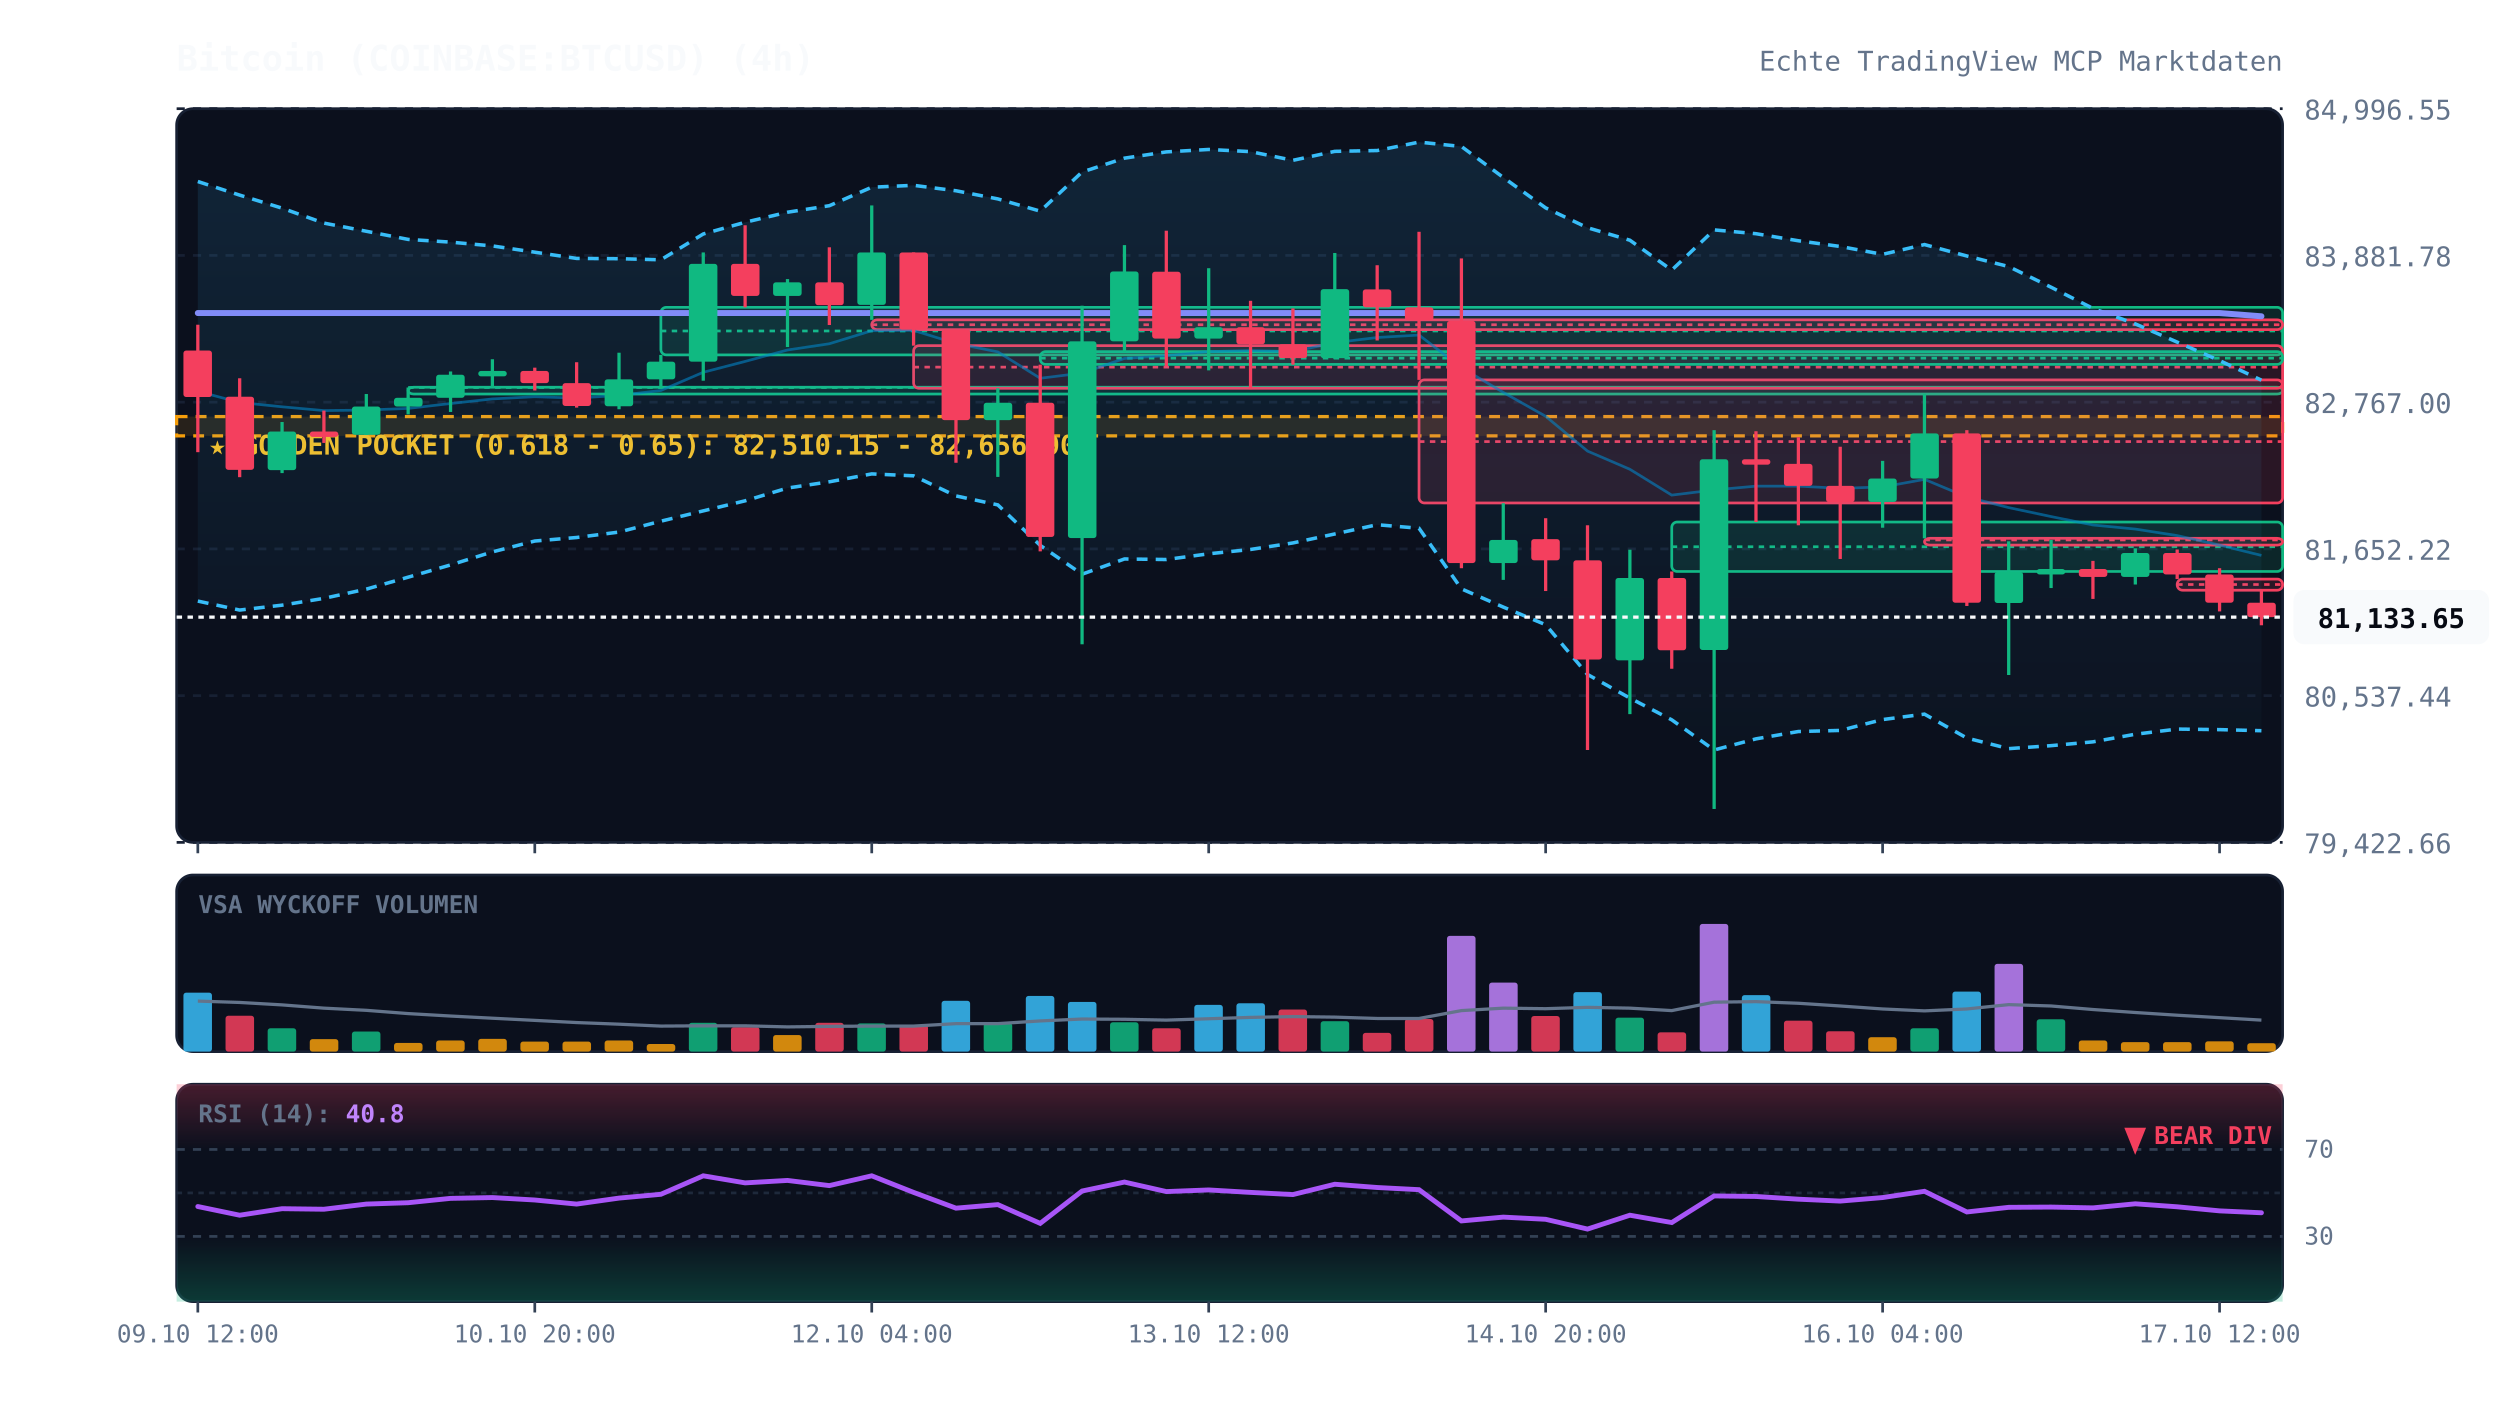
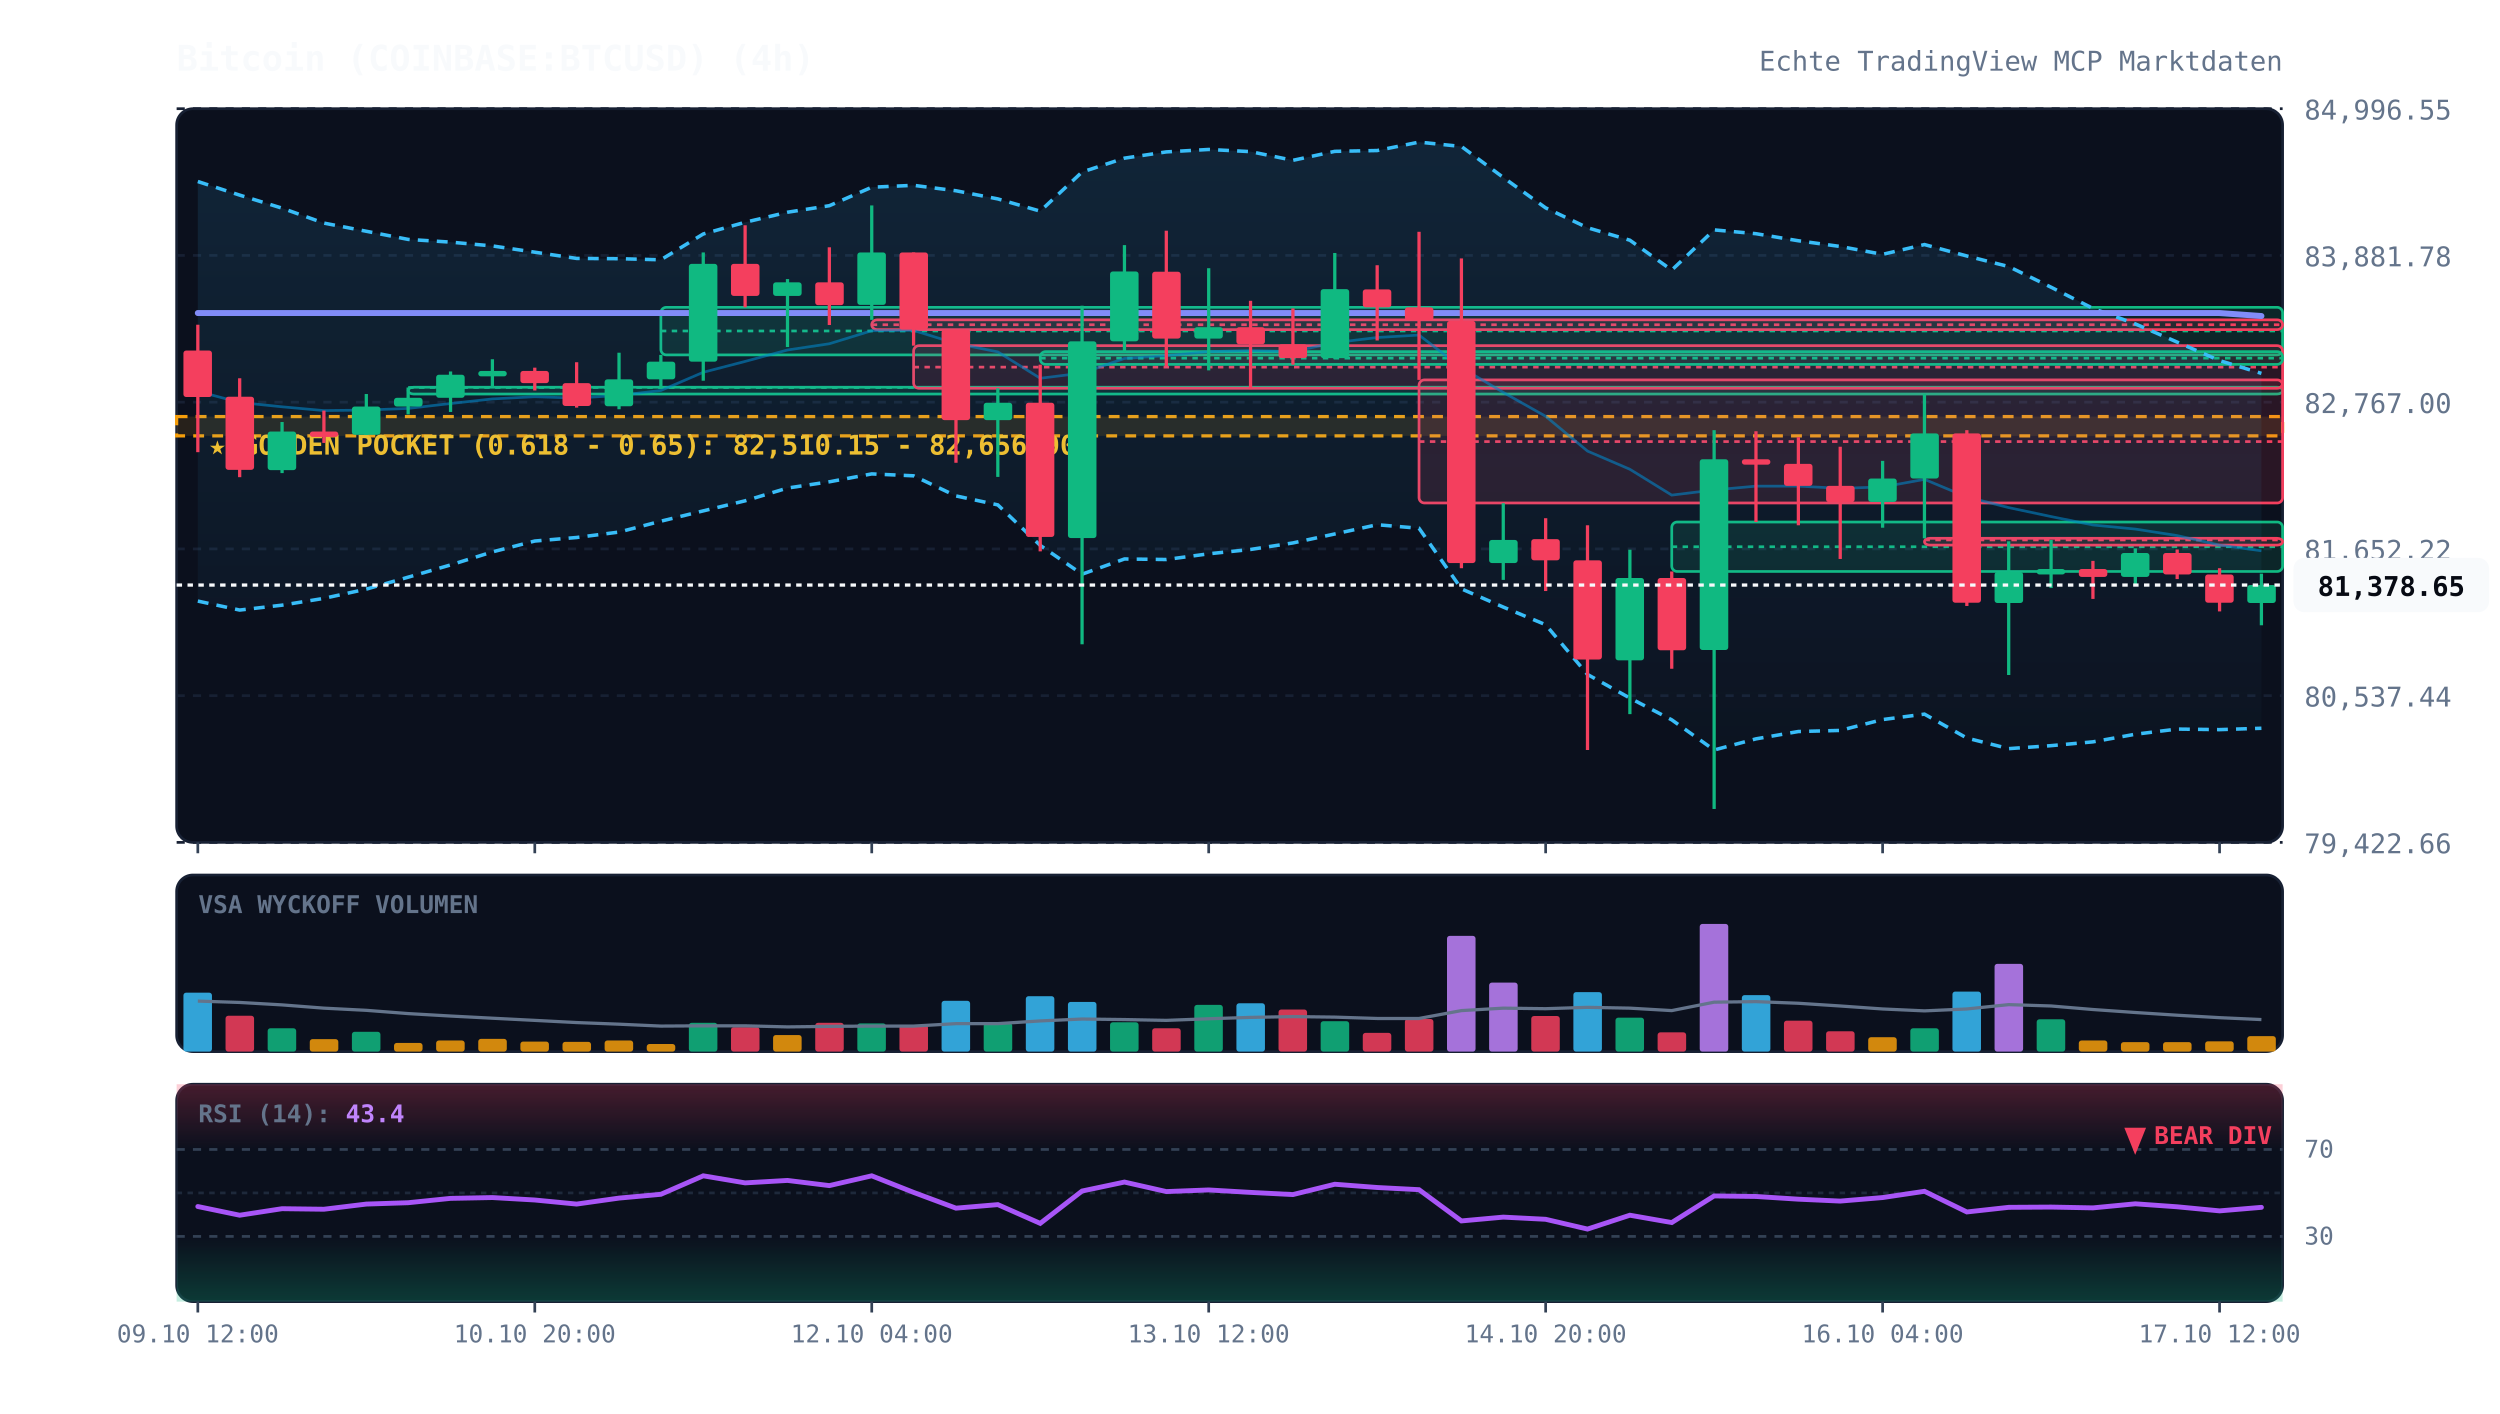
<svg xmlns="http://www.w3.org/2000/svg" viewBox="0 0 920 520" width="100%" height="100%" style="background:#070a13; font-family:'JetBrains Mono', monospace;">
  <defs>
    <linearGradient id="cloud-grad" x1="0%" y1="0%" x2="0%" y2="100%">
      <stop offset="0%" stop-color="#38bdf8" stop-opacity="0.12" />
      <stop offset="100%" stop-color="#38bdf8" stop-opacity="0.02" />
    </linearGradient>
    <linearGradient id="rsi-overbought" x1="0%" y1="0%" x2="0%" y2="100%">
      <stop offset="0%" stop-color="#f43f5e" stop-opacity="0.25" />
      <stop offset="100%" stop-color="#f43f5e" stop-opacity="0.0" />
    </linearGradient>
    <linearGradient id="rsi-oversold" x1="0%" y1="0%" x2="0%" y2="100%">
      <stop offset="0%" stop-color="#10b981" stop-opacity="0.0" />
      <stop offset="100%" stop-color="#10b981" stop-opacity="0.25" />
    </linearGradient>
  </defs>
  <rect x="65" y="40" width="775" height="270" fill="#0b101d" rx="6" stroke="#172033" stroke-width="1" />
  <rect x="65" y="322" width="775" height="65" fill="#0b101d" rx="6" stroke="#172033" stroke-width="1" />
  <rect x="65" y="399" width="775" height="80" fill="#0b101d" rx="6" stroke="#172033" stroke-width="1" />
  <line x1="65" y1="310.0" x2="840" y2="310.0" stroke="#172033" stroke-dasharray="3,3" stroke-width="1" />
  <text x="848" y="314.0" fill="#64748b" font-size="10" text-anchor="start">79,422.66</text>
  <line x1="65" y1="256.0" x2="840" y2="256.0" stroke="#172033" stroke-dasharray="3,3" stroke-width="1" />
  <text x="848" y="260.0" fill="#64748b" font-size="10" text-anchor="start">80,537.44</text>
  <line x1="65" y1="202.0" x2="840" y2="202.0" stroke="#172033" stroke-dasharray="3,3" stroke-width="1" />
  <text x="848" y="206.0" fill="#64748b" font-size="10" text-anchor="start">81,652.22</text>
  <line x1="65" y1="148.0" x2="840" y2="148.0" stroke="#172033" stroke-dasharray="3,3" stroke-width="1" />
  <text x="848" y="152.0" fill="#64748b" font-size="10" text-anchor="start">82,767.00</text>
  <line x1="65" y1="94.0" x2="840" y2="94.0" stroke="#172033" stroke-dasharray="3,3" stroke-width="1" />
  <text x="848" y="98.0" fill="#64748b" font-size="10" text-anchor="start">83,881.78</text>
  <line x1="65" y1="40.0" x2="840" y2="40.0" stroke="#172033" stroke-dasharray="3,3" stroke-width="1" />
  <text x="848" y="44.0" fill="#64748b" font-size="10" text-anchor="start">84,996.55</text>
  <rect x="65" y="153.3" width="775" height="7.1" fill="rgba(245, 158, 11, 0.12)" stroke="#f59e0b" stroke-dasharray="4,3" stroke-width="1.2" />
  <text x="77" y="167.3" fill="#fbbf24" font-size="10" font-weight="bold">★ GOLDEN POCKET (0.618 - 0.65): 82,510.15 - 82,656.90</text>
  <rect x="150.2" y="142.5" width="689.8" height="2.5" fill="rgba(16, 185, 129, 0.13)" stroke="#10b981" stroke-width="1" rx="2" />
  <line x1="150.2" y1="142.6" x2="840" y2="142.6" stroke="#10b981" stroke-dasharray="2,2" stroke-width="1" />
  <rect x="243.2" y="113.1" width="596.8" height="17.5" fill="rgba(16, 185, 129, 0.13)" stroke="#10b981" stroke-width="1" rx="2" />
  <line x1="243.2" y1="121.8" x2="840" y2="121.8" stroke="#10b981" stroke-dasharray="2,2" stroke-width="1" />
  <rect x="320.8" y="117.7" width="519.2" height="3.6" fill="rgba(244, 63, 94, 0.13)" stroke="#f43f5e" stroke-width="1" rx="2" />
  <line x1="320.8" y1="119.5" x2="840" y2="119.5" stroke="#f43f5e" stroke-dasharray="2,2" stroke-width="1" />
  <rect x="336.2" y="127.2" width="503.8" height="15.7" fill="rgba(244, 63, 94, 0.13)" stroke="#f43f5e" stroke-width="1" rx="2" />
  <line x1="336.2" y1="135.1" x2="840" y2="135.1" stroke="#f43f5e" stroke-dasharray="2,2" stroke-width="1" />
  <rect x="382.8" y="129.4" width="457.2" height="4.7" fill="rgba(16, 185, 129, 0.13)" stroke="#10b981" stroke-width="1" rx="2" />
  <line x1="382.8" y1="131.8" x2="840" y2="131.8" stroke="#10b981" stroke-dasharray="2,2" stroke-width="1" />
  <rect x="522.2" y="139.8" width="317.8" height="45.3" fill="rgba(244, 63, 94, 0.13)" stroke="#f43f5e" stroke-width="1" rx="2" />
  <line x1="522.2" y1="162.5" x2="840" y2="162.5" stroke="#f43f5e" stroke-dasharray="2,2" stroke-width="1" />
  <rect x="615.2" y="192.1" width="224.8" height="18.2" fill="rgba(16, 185, 129, 0.13)" stroke="#10b981" stroke-width="1" rx="2" />
  <line x1="615.2" y1="201.2" x2="840" y2="201.2" stroke="#10b981" stroke-dasharray="2,2" stroke-width="1" />
  <rect x="708.2" y="198.1" width="131.8" height="2.5" fill="rgba(244, 63, 94, 0.13)" stroke="#f43f5e" stroke-width="1" rx="2" />
  <line x1="708.2" y1="198.7" x2="840" y2="198.7" stroke="#f43f5e" stroke-dasharray="2,2" stroke-width="1" />
-   <rect x="801.2" y="213.1" width="38.8" height="4.1" fill="rgba(244, 63, 94, 0.13)" stroke="#f43f5e" stroke-width="1" rx="2" />
-   <line x1="801.2" y1="215.1" x2="840" y2="215.1" stroke="#f43f5e" stroke-dasharray="2,2" stroke-width="1" />
-   <polygon points="72.8,66.8 88.2,71.8 103.8,76.6 119.2,82.1 134.8,85.1 150.2,88.1 165.8,89.1 181.2,90.5 196.8,92.8 212.2,95.1 227.8,95.2 243.2,95.6 258.8,86.1 274.2,81.8 289.8,78.1 305.2,75.7 320.8,68.9 336.2,68.2 351.8,70.2 367.2,73.2 382.8,77.7 398.2,63.3 413.8,58.2 429.2,55.9 444.8,55.0 460.2,55.8 475.8,59.0 491.2,55.7 506.8,55.4 522.2,52.3 537.8,53.9 553.2,65.3 568.8,76.5 584.2,83.8 599.8,88.4 615.2,99.4 630.8,84.6 646.2,86.0 661.8,88.6 677.2,90.7 692.8,93.6 708.2,90.0 723.8,94.2 739.2,98.1 754.8,105.7 770.2,113.5 785.8,119.2 801.2,125.9 816.8,132.7 832.2,139.9 832.2,268.9 816.8,268.5 801.2,268.3 785.8,270.2 770.2,273.0 754.8,274.4 739.2,275.5 723.8,271.6 708.2,262.8 692.8,264.8 677.2,268.8 661.8,269.2 646.2,271.9 630.8,276.0 615.2,264.9 599.8,256.9 584.2,248.2 568.8,229.9 553.2,223.4 537.8,216.7 522.2,194.4 506.8,193.1 491.2,196.5 475.8,199.8 460.2,202.2 444.8,203.8 429.2,205.9 413.8,205.7 398.2,211.3 382.8,200.7 367.2,185.8 351.8,182.5 336.2,175.1 320.8,174.4 305.2,177.3 289.8,179.6 274.2,184.3 258.8,188.0 243.2,191.8 227.8,195.8 212.2,197.8 196.8,199.1 181.2,203.1 165.8,207.9 150.2,212.4 134.8,216.8 119.2,220.2 103.8,222.7 88.2,224.5 72.8,221.2" fill="url(#cloud-grad)" />
-   <polyline points="72.8,66.8 88.2,71.8 103.8,76.6 119.2,82.1 134.8,85.1 150.2,88.1 165.8,89.1 181.2,90.5 196.8,92.8 212.2,95.1 227.8,95.2 243.2,95.6 258.8,86.1 274.2,81.8 289.8,78.1 305.2,75.7 320.8,68.9 336.2,68.2 351.8,70.2 367.2,73.2 382.8,77.7 398.2,63.3 413.8,58.2 429.2,55.9 444.8,55.0 460.2,55.8 475.8,59.0 491.2,55.7 506.8,55.4 522.2,52.3 537.8,53.9 553.2,65.3 568.8,76.5 584.2,83.8 599.8,88.4 615.2,99.4 630.8,84.6 646.2,86.0 661.8,88.6 677.2,90.7 692.8,93.6 708.2,90.0 723.8,94.2 739.2,98.1 754.8,105.7 770.2,113.5 785.8,119.2 801.2,125.9 816.8,132.7 832.2,139.9" fill="none" stroke="#38bdf8" stroke-width="1.3" stroke-dasharray="4,3" />
-   <polyline points="72.8,221.2 88.2,224.5 103.8,222.7 119.2,220.2 134.8,216.8 150.2,212.4 165.8,207.9 181.2,203.1 196.8,199.1 212.2,197.8 227.8,195.8 243.2,191.8 258.8,188.0 274.2,184.3 289.8,179.6 305.2,177.3 320.8,174.4 336.2,175.1 351.8,182.5 367.2,185.8 382.8,200.7 398.2,211.3 413.8,205.7 429.2,205.9 444.8,203.8 460.2,202.2 475.8,199.8 491.2,196.5 506.8,193.1 522.2,194.4 537.8,216.7 553.2,223.4 568.8,229.9 584.2,248.2 599.8,256.9 615.2,264.9 630.8,276.0 646.2,271.9 661.8,269.2 677.2,268.8 692.8,264.8 708.2,262.8 723.8,271.6 739.2,275.5 754.8,274.4 770.2,273.0 785.8,270.2 801.2,268.3 816.8,268.5 832.2,268.9" fill="none" stroke="#38bdf8" stroke-width="1.3" stroke-dasharray="4,3" />
-   <polyline points="72.8,144.0 88.2,148.1 103.8,149.7 119.2,151.1 134.8,150.9 150.2,150.3 165.8,148.5 181.2,146.8 196.8,146.0 212.2,146.5 227.8,145.5 243.2,143.7 258.8,137.0 274.2,133.0 289.8,128.8 305.2,126.5 320.8,121.7 336.2,121.6 351.8,126.4 367.2,129.5 382.8,139.2 398.2,137.3 413.8,131.9 429.2,130.9 444.8,129.4 460.2,129.0 475.8,129.4 491.2,126.1 506.8,124.2 522.2,123.3 537.8,135.3 553.2,144.4 568.8,153.2 584.2,166.0 599.8,172.7 615.2,182.2 630.8,180.3 646.2,178.9 661.8,178.9 677.2,179.7 692.8,179.2 708.2,176.4 723.8,182.9 739.2,186.8 754.8,190.1 770.2,193.2 785.8,194.7 801.2,197.1 816.8,200.6 832.2,204.4" fill="none" stroke="#0284c7" stroke-width="1.0" stroke-opacity="0.6" />
-   <polyline points="72.8,115.2 88.2,115.2 103.8,115.2 119.2,115.2 134.8,115.2 150.2,115.2 165.8,115.2 181.2,115.2 196.8,115.2 212.2,115.2 227.8,115.2 243.2,115.2 258.8,115.2 274.2,115.2 289.8,115.2 305.2,115.2 320.8,115.2 336.2,115.2 351.8,115.2 367.2,115.2 382.8,115.2 398.2,115.2 413.8,115.2 429.2,115.2 444.8,115.2 460.2,115.2 475.8,115.2 491.2,115.2 506.8,115.2 522.2,115.2 537.8,115.2 553.2,115.2 568.8,115.2 584.2,115.2 599.8,115.2 615.2,115.2 630.8,115.2 646.2,115.2 661.8,115.2 677.2,115.2 692.8,115.2 708.2,115.2 723.8,115.2 739.2,115.2 754.8,115.2 770.2,115.2 785.8,115.2 801.2,115.2 816.8,115.2 832.2,116.4" fill="none" stroke="#818cf8" stroke-width="2.2" stroke-linecap="round" />
+   <polygon points="72.8,66.8 88.2,71.8 103.8,76.6 119.2,82.1 134.8,85.1 150.2,88.1 165.8,89.1 181.2,90.5 196.8,92.8 212.2,95.1 227.8,95.2 243.2,95.6 258.8,86.1 274.2,81.8 289.8,78.1 305.2,75.7 320.8,68.9 336.2,68.2 351.8,70.2 367.2,73.2 382.8,77.7 398.2,63.3 413.8,58.2 429.2,55.9 444.8,55.0 460.2,55.8 475.8,59.0 491.2,55.7 506.8,55.4 522.2,52.3 537.8,53.9 553.2,65.3 568.8,76.5 584.2,83.8 599.8,88.4 615.2,99.4 630.8,84.6 646.2,86.0 661.8,88.6 677.2,90.7 692.8,93.6 708.2,90.0 723.8,94.2 739.2,98.1 754.8,105.7 770.2,113.5 785.8,119.2 801.2,125.9 816.8,132.7 832.2,137.4 832.2,268.0 816.8,268.5 801.2,268.3 785.8,270.2 770.2,273.0 754.8,274.4 739.2,275.5 723.8,271.6 708.2,262.8 692.8,264.8 677.2,268.8 661.8,269.2 646.2,271.9 630.8,276.0 615.2,264.9 599.8,256.9 584.2,248.2 568.8,229.9 553.2,223.4 537.8,216.7 522.2,194.4 506.8,193.1 491.2,196.5 475.8,199.8 460.2,202.2 444.8,203.8 429.2,205.9 413.8,205.7 398.2,211.3 382.8,200.7 367.2,185.8 351.8,182.5 336.2,175.1 320.8,174.4 305.2,177.3 289.8,179.6 274.2,184.3 258.8,188.0 243.2,191.8 227.8,195.8 212.2,197.8 196.8,199.1 181.2,203.1 165.8,207.9 150.2,212.4 134.8,216.8 119.2,220.2 103.8,222.7 88.2,224.5 72.8,221.2" fill="url(#cloud-grad)" />
+   <polyline points="72.8,66.8 88.2,71.8 103.8,76.6 119.2,82.1 134.8,85.1 150.2,88.1 165.8,89.1 181.2,90.5 196.8,92.8 212.2,95.1 227.8,95.2 243.2,95.6 258.8,86.1 274.2,81.8 289.8,78.1 305.2,75.7 320.8,68.9 336.2,68.2 351.8,70.2 367.2,73.2 382.8,77.7 398.2,63.3 413.8,58.2 429.2,55.9 444.8,55.0 460.2,55.8 475.8,59.0 491.2,55.7 506.8,55.4 522.2,52.3 537.8,53.9 553.2,65.3 568.8,76.5 584.2,83.8 599.8,88.4 615.2,99.4 630.8,84.6 646.2,86.0 661.8,88.6 677.2,90.7 692.8,93.6 708.2,90.0 723.8,94.2 739.2,98.1 754.8,105.7 770.2,113.5 785.8,119.2 801.2,125.9 816.8,132.7 832.2,137.4" fill="none" stroke="#38bdf8" stroke-width="1.3" stroke-dasharray="4,3" />
+   <polyline points="72.8,221.2 88.2,224.5 103.8,222.7 119.2,220.2 134.8,216.8 150.2,212.4 165.8,207.9 181.2,203.1 196.8,199.1 212.2,197.8 227.8,195.8 243.2,191.8 258.8,188.0 274.2,184.3 289.8,179.6 305.2,177.3 320.8,174.4 336.2,175.1 351.8,182.5 367.2,185.8 382.8,200.7 398.2,211.3 413.8,205.7 429.2,205.9 444.8,203.8 460.2,202.2 475.8,199.8 491.2,196.5 506.8,193.1 522.2,194.4 537.8,216.7 553.2,223.4 568.8,229.9 584.2,248.2 599.8,256.9 615.2,264.9 630.8,276.0 646.2,271.9 661.8,269.2 677.2,268.8 692.8,264.8 708.2,262.8 723.8,271.6 739.2,275.5 754.8,274.4 770.2,273.0 785.8,270.2 801.2,268.3 816.8,268.5 832.2,268.0" fill="none" stroke="#38bdf8" stroke-width="1.3" stroke-dasharray="4,3" />
+   <polyline points="72.8,144.0 88.2,148.1 103.8,149.7 119.2,151.1 134.8,150.9 150.2,150.3 165.8,148.5 181.2,146.8 196.8,146.0 212.2,146.5 227.8,145.5 243.2,143.7 258.8,137.0 274.2,133.0 289.8,128.8 305.2,126.5 320.8,121.7 336.2,121.6 351.8,126.4 367.2,129.5 382.8,139.2 398.2,137.3 413.8,131.9 429.2,130.9 444.8,129.4 460.2,129.0 475.8,129.4 491.2,126.1 506.8,124.2 522.2,123.3 537.8,135.3 553.2,144.4 568.8,153.2 584.2,166.0 599.8,172.7 615.2,182.2 630.8,180.3 646.2,178.9 661.8,178.9 677.2,179.7 692.8,179.2 708.2,176.4 723.8,182.9 739.2,186.8 754.8,190.1 770.2,193.2 785.8,194.7 801.2,197.1 816.8,200.6 832.2,202.7" fill="none" stroke="#0284c7" stroke-width="1.0" stroke-opacity="0.6" />
+   <polyline points="72.8,115.2 88.2,115.2 103.8,115.2 119.2,115.2 134.8,115.2 150.2,115.2 165.8,115.2 181.2,115.2 196.8,115.2 212.2,115.2 227.8,115.2 243.2,115.2 258.8,115.2 274.2,115.2 289.8,115.2 305.2,115.2 320.8,115.2 336.2,115.2 351.8,115.2 367.2,115.2 382.8,115.2 398.2,115.2 413.8,115.2 429.2,115.2 444.8,115.2 460.2,115.2 475.8,115.2 491.2,115.2 506.8,115.2 522.2,115.2 537.8,115.2 553.2,115.2 568.8,115.2 584.2,115.2 599.8,115.2 615.2,115.2 630.8,115.2 646.2,115.2 661.8,115.2 677.2,115.2 692.8,115.2 708.2,115.2 723.8,115.2 739.2,115.2 754.8,115.2 770.2,115.2 785.8,115.2 801.2,115.2 816.8,115.2 832.2,116.3" fill="none" stroke="#818cf8" stroke-width="2.2" stroke-linecap="round" />
  <line x1="72.8" y1="119.5" x2="72.8" y2="166.4" stroke="#f43f5e" stroke-width="1.2" />
  <rect x="67.5" y="129.0" width="10.5" height="17.1" fill="#f43f5e" rx="1" />
  <line x1="88.2" y1="139.2" x2="88.2" y2="175.6" stroke="#f43f5e" stroke-width="1.2" />
  <rect x="83.0" y="146.0" width="10.5" height="26.9" fill="#f43f5e" rx="1" />
  <line x1="103.8" y1="155.3" x2="103.8" y2="174.1" stroke="#10b981" stroke-width="1.2" />
  <rect x="98.5" y="158.8" width="10.5" height="14.2" fill="#10b981" rx="1" />
  <line x1="119.2" y1="151.1" x2="119.2" y2="163.0" stroke="#f43f5e" stroke-width="1.2" />
  <rect x="114.0" y="158.8" width="10.5" height="2.0" fill="#f43f5e" rx="1" />
  <line x1="134.8" y1="145.0" x2="134.8" y2="160.1" stroke="#10b981" stroke-width="1.2" />
  <rect x="129.5" y="149.6" width="10.5" height="10.4" fill="#10b981" rx="1" />
  <line x1="150.2" y1="142.6" x2="150.2" y2="152.5" stroke="#10b981" stroke-width="1.2" />
  <rect x="145.0" y="146.4" width="10.5" height="3.2" fill="#10b981" rx="1" />
  <line x1="165.8" y1="136.7" x2="165.8" y2="151.6" stroke="#10b981" stroke-width="1.2" />
  <rect x="160.5" y="137.9" width="10.5" height="8.5" fill="#10b981" rx="1" />
  <line x1="181.2" y1="132.2" x2="181.2" y2="142.5" stroke="#10b981" stroke-width="1.2" />
  <rect x="176.0" y="136.5" width="10.5" height="2.0" fill="#10b981" rx="1" />
  <line x1="196.8" y1="135.3" x2="196.8" y2="143.7" stroke="#f43f5e" stroke-width="1.2" />
  <rect x="191.5" y="136.5" width="10.5" height="4.5" fill="#f43f5e" rx="1" />
  <line x1="212.2" y1="133.3" x2="212.2" y2="150.0" stroke="#f43f5e" stroke-width="1.2" />
  <rect x="207.0" y="141.0" width="10.5" height="8.4" fill="#f43f5e" rx="1" />
  <line x1="227.8" y1="129.8" x2="227.8" y2="150.6" stroke="#10b981" stroke-width="1.2" />
  <rect x="222.5" y="139.6" width="10.5" height="9.9" fill="#10b981" rx="1" />
  <line x1="243.2" y1="130.6" x2="243.2" y2="143.0" stroke="#10b981" stroke-width="1.2" />
  <rect x="238.0" y="133.1" width="10.5" height="6.5" fill="#10b981" rx="1" />
  <line x1="258.8" y1="92.9" x2="258.8" y2="140.1" stroke="#10b981" stroke-width="1.2" />
  <rect x="253.5" y="97.1" width="10.5" height="36.0" fill="#10b981" rx="1" />
  <line x1="274.2" y1="82.9" x2="274.2" y2="113.1" stroke="#f43f5e" stroke-width="1.2" />
  <rect x="269.0" y="97.1" width="10.5" height="11.8" fill="#f43f5e" rx="1" />
  <line x1="289.8" y1="102.7" x2="289.8" y2="127.7" stroke="#10b981" stroke-width="1.2" />
  <rect x="284.5" y="103.9" width="10.5" height="5.0" fill="#10b981" rx="1" />
  <line x1="305.2" y1="91.0" x2="305.2" y2="119.6" stroke="#f43f5e" stroke-width="1.2" />
  <rect x="300.0" y="103.9" width="10.5" height="8.4" fill="#f43f5e" rx="1" />
  <line x1="320.8" y1="75.6" x2="320.8" y2="117.7" stroke="#10b981" stroke-width="1.2" />
  <rect x="315.5" y="92.9" width="10.5" height="19.3" fill="#10b981" rx="1" />
  <line x1="336.2" y1="92.9" x2="336.2" y2="127.2" stroke="#f43f5e" stroke-width="1.2" />
  <rect x="331.0" y="92.9" width="10.5" height="28.4" fill="#f43f5e" rx="1" />
  <line x1="351.8" y1="121.3" x2="351.8" y2="170.3" stroke="#f43f5e" stroke-width="1.2" />
  <rect x="346.5" y="121.3" width="10.5" height="33.3" fill="#f43f5e" rx="1" />
  <line x1="367.2" y1="142.9" x2="367.2" y2="175.5" stroke="#10b981" stroke-width="1.2" />
  <rect x="362.0" y="148.2" width="10.5" height="6.4" fill="#10b981" rx="1" />
  <line x1="382.8" y1="134.2" x2="382.8" y2="202.9" stroke="#f43f5e" stroke-width="1.2" />
  <rect x="377.5" y="148.2" width="10.5" height="49.4" fill="#f43f5e" rx="1" />
  <line x1="398.2" y1="112.5" x2="398.2" y2="237.1" stroke="#10b981" stroke-width="1.2" />
  <rect x="393.0" y="125.6" width="10.5" height="72.4" fill="#10b981" rx="1" />
  <line x1="413.8" y1="90.2" x2="413.8" y2="129.4" stroke="#10b981" stroke-width="1.2" />
  <rect x="408.5" y="99.9" width="10.5" height="25.7" fill="#10b981" rx="1" />
  <line x1="429.2" y1="84.9" x2="429.2" y2="134.7" stroke="#f43f5e" stroke-width="1.2" />
  <rect x="424.0" y="100.0" width="10.5" height="24.6" fill="#f43f5e" rx="1" />
  <line x1="444.8" y1="98.7" x2="444.8" y2="136.3" stroke="#10b981" stroke-width="1.2" />
  <rect x="439.5" y="120.4" width="10.5" height="4.2" fill="#10b981" rx="1" />
  <line x1="460.2" y1="110.7" x2="460.2" y2="143.2" stroke="#f43f5e" stroke-width="1.2" />
  <rect x="455.0" y="120.4" width="10.5" height="6.3" fill="#f43f5e" rx="1" />
  <line x1="475.8" y1="113.5" x2="475.8" y2="134.2" stroke="#f43f5e" stroke-width="1.2" />
  <rect x="470.5" y="126.7" width="10.5" height="5.1" fill="#f43f5e" rx="1" />
  <line x1="491.2" y1="93.1" x2="491.2" y2="132.0" stroke="#10b981" stroke-width="1.2" />
  <rect x="486.0" y="106.4" width="10.5" height="25.4" fill="#10b981" rx="1" />
  <line x1="506.8" y1="97.6" x2="506.8" y2="125.3" stroke="#f43f5e" stroke-width="1.2" />
  <rect x="501.5" y="106.5" width="10.5" height="6.6" fill="#f43f5e" rx="1" />
  <line x1="522.2" y1="85.3" x2="522.2" y2="139.8" stroke="#f43f5e" stroke-width="1.2" />
  <rect x="517.0" y="113.1" width="10.5" height="4.8" fill="#f43f5e" rx="1" />
  <line x1="537.8" y1="95.1" x2="537.8" y2="209.1" stroke="#f43f5e" stroke-width="1.2" />
  <rect x="532.5" y="118.1" width="10.5" height="89.1" fill="#f43f5e" rx="1" />
  <line x1="553.2" y1="185.2" x2="553.2" y2="213.4" stroke="#10b981" stroke-width="1.2" />
  <rect x="548.0" y="198.7" width="10.5" height="8.5" fill="#10b981" rx="1" />
  <line x1="568.8" y1="190.7" x2="568.8" y2="217.5" stroke="#f43f5e" stroke-width="1.2" />
  <rect x="563.5" y="198.4" width="10.5" height="7.8" fill="#f43f5e" rx="1" />
  <line x1="584.2" y1="193.3" x2="584.2" y2="276.0" stroke="#f43f5e" stroke-width="1.2" />
  <rect x="579.0" y="206.2" width="10.5" height="36.5" fill="#f43f5e" rx="1" />
  <line x1="599.8" y1="202.3" x2="599.8" y2="262.8" stroke="#10b981" stroke-width="1.2" />
  <rect x="594.5" y="212.7" width="10.5" height="30.3" fill="#10b981" rx="1" />
  <line x1="615.2" y1="210.3" x2="615.2" y2="246.1" stroke="#f43f5e" stroke-width="1.2" />
  <rect x="610.0" y="212.7" width="10.5" height="26.6" fill="#f43f5e" rx="1" />
  <line x1="630.8" y1="158.3" x2="630.8" y2="297.7" stroke="#10b981" stroke-width="1.2" />
  <rect x="625.5" y="169.0" width="10.5" height="70.2" fill="#10b981" rx="1" />
  <line x1="646.2" y1="158.7" x2="646.2" y2="192.1" stroke="#f43f5e" stroke-width="1.2" />
  <rect x="641.0" y="169.0" width="10.5" height="2.0" fill="#f43f5e" rx="1" />
  <line x1="661.8" y1="160.9" x2="661.8" y2="193.3" stroke="#f43f5e" stroke-width="1.2" />
  <rect x="656.5" y="170.7" width="10.5" height="8.1" fill="#f43f5e" rx="1" />
  <line x1="677.2" y1="164.4" x2="677.2" y2="205.7" stroke="#f43f5e" stroke-width="1.2" />
  <rect x="672.0" y="178.8" width="10.5" height="6.0" fill="#f43f5e" rx="1" />
  <line x1="692.8" y1="169.6" x2="692.8" y2="194.2" stroke="#10b981" stroke-width="1.2" />
  <rect x="687.5" y="176.1" width="10.5" height="8.6" fill="#10b981" rx="1" />
  <line x1="708.2" y1="144.9" x2="708.2" y2="198.1" stroke="#10b981" stroke-width="1.2" />
  <rect x="703.0" y="159.5" width="10.5" height="16.6" fill="#10b981" rx="1" />
  <line x1="723.8" y1="158.3" x2="723.8" y2="223.0" stroke="#f43f5e" stroke-width="1.2" />
  <rect x="718.5" y="159.5" width="10.5" height="62.3" fill="#f43f5e" rx="1" />
  <line x1="739.2" y1="199.2" x2="739.2" y2="248.4" stroke="#10b981" stroke-width="1.2" />
  <rect x="734.0" y="210.5" width="10.5" height="11.4" fill="#10b981" rx="1" />
  <line x1="754.8" y1="198.7" x2="754.8" y2="216.4" stroke="#10b981" stroke-width="1.2" />
  <rect x="749.5" y="209.4" width="10.5" height="2.0" fill="#10b981" rx="1" />
  <line x1="770.2" y1="206.4" x2="770.2" y2="220.4" stroke="#f43f5e" stroke-width="1.2" />
  <rect x="765.0" y="209.4" width="10.5" height="2.9" fill="#f43f5e" rx="1" />
  <line x1="785.8" y1="201.8" x2="785.8" y2="215.1" stroke="#10b981" stroke-width="1.2" />
  <rect x="780.5" y="203.5" width="10.5" height="8.8" fill="#10b981" rx="1" />
  <line x1="801.2" y1="202.2" x2="801.2" y2="213.1" stroke="#f43f5e" stroke-width="1.2" />
  <rect x="796.0" y="203.5" width="10.5" height="7.9" fill="#f43f5e" rx="1" />
  <line x1="816.8" y1="209.1" x2="816.8" y2="225.0" stroke="#f43f5e" stroke-width="1.2" />
  <rect x="811.5" y="211.4" width="10.5" height="10.4" fill="#f43f5e" rx="1" />
-   <line x1="832.2" y1="217.2" x2="832.2" y2="230.1" stroke="#f43f5e" stroke-width="1.2" />
-   <rect x="827.0" y="221.8" width="10.5" height="5.3" fill="#f43f5e" rx="1" />
-   <line x1="65" y1="227.1" x2="840" y2="227.1" stroke="#f8fafc" stroke-width="1.2" stroke-dasharray="2,2" />
-   <rect x="844" y="217.1" width="72" height="20" fill="#f8fafc" rx="4" />
-   <text x="880" y="231.1" fill="#070a13" font-size="10" font-weight="bold" text-anchor="middle">81,133.65</text>
+   <line x1="832.2" y1="211.1" x2="832.2" y2="230.1" stroke="#10b981" stroke-width="1.2" />
+   <rect x="827.0" y="215.3" width="10.5" height="6.6" fill="#10b981" rx="1" />
+   <line x1="65" y1="215.3" x2="840" y2="215.3" stroke="#f8fafc" stroke-width="1.2" stroke-dasharray="2,2" />
+   <rect x="844" y="205.3" width="72" height="20" fill="#f8fafc" rx="4" />
+   <text x="880" y="219.3" fill="#070a13" font-size="10" font-weight="bold" text-anchor="middle">81,378.65</text>
  <text x="73" y="336" fill="#64748b" font-size="9" font-weight="bold">VSA WYCKOFF VOLUMEN</text>
  <rect x="67.5" y="365.3" width="10.5" height="21.7" fill="#38bdf8" opacity="0.85" rx="1" />
  <rect x="83.0" y="373.8" width="10.5" height="13.2" fill="#f43f5e" opacity="0.85" rx="1" />
  <rect x="98.5" y="378.4" width="10.5" height="8.6" fill="#10b981" opacity="0.85" rx="1" />
  <rect x="114.0" y="382.4" width="10.5" height="4.6" fill="#f59e0b" opacity="0.85" rx="1" />
-   <rect x="129.5" y="379.6" width="10.5" height="7.4" fill="#10b981" opacity="0.85" rx="1" />
+   <rect x="129.5" y="379.7" width="10.5" height="7.3" fill="#10b981" opacity="0.85" rx="1" />
  <rect x="145.0" y="383.8" width="10.5" height="3.2" fill="#f59e0b" opacity="0.85" rx="1" />
  <rect x="160.5" y="382.9" width="10.5" height="4.1" fill="#f59e0b" opacity="0.85" rx="1" />
  <rect x="176.0" y="382.3" width="10.5" height="4.7" fill="#f59e0b" opacity="0.85" rx="1" />
  <rect x="191.5" y="383.3" width="10.5" height="3.7" fill="#f59e0b" opacity="0.85" rx="1" />
-   <rect x="207.0" y="383.3" width="10.5" height="3.7" fill="#f59e0b" opacity="0.85" rx="1" />
+   <rect x="207.0" y="383.4" width="10.5" height="3.6" fill="#f59e0b" opacity="0.85" rx="1" />
  <rect x="222.5" y="382.9" width="10.5" height="4.1" fill="#f59e0b" opacity="0.85" rx="1" />
  <rect x="238.0" y="384.2" width="10.5" height="2.8" fill="#f59e0b" opacity="0.85" rx="1" />
  <rect x="253.5" y="376.4" width="10.5" height="10.6" fill="#10b981" opacity="0.85" rx="1" />
  <rect x="269.0" y="378.0" width="10.5" height="9.0" fill="#f43f5e" opacity="0.85" rx="1" />
  <rect x="284.5" y="380.9" width="10.5" height="6.1" fill="#f59e0b" opacity="0.85" rx="1" />
  <rect x="300.0" y="376.4" width="10.5" height="10.6" fill="#f43f5e" opacity="0.85" rx="1" />
  <rect x="315.5" y="376.6" width="10.5" height="10.4" fill="#10b981" opacity="0.85" rx="1" />
  <rect x="331.0" y="377.2" width="10.5" height="9.8" fill="#f43f5e" opacity="0.85" rx="1" />
  <rect x="346.5" y="368.3" width="10.5" height="18.7" fill="#38bdf8" opacity="0.85" rx="1" />
  <rect x="362.0" y="376.5" width="10.5" height="10.5" fill="#10b981" opacity="0.85" rx="1" />
-   <rect x="377.5" y="366.5" width="10.5" height="20.5" fill="#38bdf8" opacity="0.85" rx="1" />
+   <rect x="377.5" y="366.6" width="10.5" height="20.4" fill="#38bdf8" opacity="0.85" rx="1" />
  <rect x="393.0" y="368.7" width="10.5" height="18.3" fill="#38bdf8" opacity="0.85" rx="1" />
  <rect x="408.5" y="376.2" width="10.5" height="10.8" fill="#10b981" opacity="0.85" rx="1" />
  <rect x="424.0" y="378.4" width="10.5" height="8.6" fill="#f43f5e" opacity="0.85" rx="1" />
-   <rect x="439.5" y="369.8" width="10.5" height="17.2" fill="#38bdf8" opacity="0.85" rx="1" />
+   <rect x="439.5" y="369.8" width="10.5" height="17.2" fill="#10b981" opacity="0.85" rx="1" />
  <rect x="455.0" y="369.2" width="10.5" height="17.8" fill="#38bdf8" opacity="0.85" rx="1" />
  <rect x="470.5" y="371.5" width="10.5" height="15.5" fill="#f43f5e" opacity="0.85" rx="1" />
  <rect x="486.0" y="375.8" width="10.5" height="11.2" fill="#10b981" opacity="0.85" rx="1" />
  <rect x="501.5" y="380.1" width="10.5" height="6.9" fill="#f43f5e" opacity="0.85" rx="1" />
  <rect x="517.0" y="375.0" width="10.5" height="12.0" fill="#f43f5e" opacity="0.85" rx="1" />
  <rect x="532.5" y="344.4" width="10.5" height="42.6" fill="#c084fc" opacity="0.85" rx="1" />
  <rect x="548.0" y="361.6" width="10.5" height="25.4" fill="#c084fc" opacity="0.85" rx="1" />
  <rect x="563.5" y="373.9" width="10.5" height="13.1" fill="#f43f5e" opacity="0.85" rx="1" />
  <rect x="579.0" y="365.1" width="10.5" height="21.9" fill="#38bdf8" opacity="0.85" rx="1" />
  <rect x="594.5" y="374.5" width="10.5" height="12.5" fill="#10b981" opacity="0.85" rx="1" />
  <rect x="610.0" y="379.9" width="10.5" height="7.1" fill="#f43f5e" opacity="0.85" rx="1" />
  <rect x="625.5" y="340.0" width="10.5" height="47.0" fill="#c084fc" opacity="0.85" rx="1" />
  <rect x="641.0" y="366.2" width="10.5" height="20.8" fill="#38bdf8" opacity="0.85" rx="1" />
  <rect x="656.5" y="375.6" width="10.5" height="11.4" fill="#f43f5e" opacity="0.85" rx="1" />
  <rect x="672.0" y="379.5" width="10.5" height="7.5" fill="#f43f5e" opacity="0.85" rx="1" />
  <rect x="687.5" y="381.7" width="10.5" height="5.3" fill="#f59e0b" opacity="0.85" rx="1" />
  <rect x="703.0" y="378.4" width="10.5" height="8.6" fill="#10b981" opacity="0.85" rx="1" />
  <rect x="718.5" y="364.9" width="10.5" height="22.1" fill="#38bdf8" opacity="0.85" rx="1" />
  <rect x="734.0" y="354.7" width="10.5" height="32.3" fill="#c084fc" opacity="0.85" rx="1" />
  <rect x="749.5" y="375.1" width="10.5" height="11.9" fill="#10b981" opacity="0.85" rx="1" />
  <rect x="765.0" y="382.9" width="10.5" height="4.1" fill="#f59e0b" opacity="0.85" rx="1" />
  <rect x="780.5" y="383.5" width="10.5" height="3.5" fill="#f59e0b" opacity="0.85" rx="1" />
  <rect x="796.0" y="383.5" width="10.5" height="3.5" fill="#f59e0b" opacity="0.85" rx="1" />
  <rect x="811.5" y="383.2" width="10.5" height="3.8" fill="#f59e0b" opacity="0.85" rx="1" />
-   <rect x="827.0" y="383.9" width="10.5" height="3.1" fill="#f59e0b" opacity="0.85" rx="1" />
-   <polyline points="72.8,368.4 88.2,368.9 103.8,369.8 119.2,371.0 134.8,371.8 150.2,373.0 165.8,373.9 181.2,374.7 196.8,375.5 212.2,376.3 227.8,376.9 243.2,377.6 258.8,377.5 274.2,377.5 289.8,377.9 305.2,377.7 320.8,377.6 336.2,377.6 351.8,376.7 367.2,376.7 382.8,375.7 398.2,375.0 413.8,375.1 429.2,375.4 444.8,374.9 460.2,374.4 475.8,374.1 491.2,374.3 506.8,374.8 522.2,374.8 537.8,371.9 553.2,371.0 568.8,371.2 584.2,370.7 599.8,371.0 615.2,371.9 630.8,368.8 646.2,368.6 661.8,369.2 677.2,370.2 692.8,371.3 708.2,372.0 723.8,371.3 739.2,369.7 754.8,370.2 770.2,371.5 785.8,372.6 801.2,373.6 816.8,374.5 832.2,375.4" fill="none" stroke="#64748b" stroke-width="1.2" />
+   <rect x="827.0" y="381.3" width="10.5" height="5.7" fill="#f59e0b" opacity="0.85" rx="1" />
+   <polyline points="72.8,368.4 88.2,368.9 103.8,369.8 119.2,371.0 134.8,371.8 150.2,373.0 165.8,373.9 181.2,374.7 196.8,375.5 212.2,376.3 227.8,376.9 243.2,377.6 258.8,377.5 274.2,377.5 289.8,377.9 305.2,377.7 320.8,377.6 336.2,377.6 351.8,376.7 367.2,376.7 382.8,375.7 398.2,375.0 413.8,375.2 429.2,375.5 444.8,374.9 460.2,374.4 475.8,374.1 491.2,374.3 506.8,374.8 522.2,374.8 537.8,371.9 553.2,371.0 568.8,371.2 584.2,370.7 599.8,371.0 615.2,371.9 630.8,368.8 646.2,368.6 661.8,369.2 677.2,370.2 692.8,371.3 708.2,372.0 723.8,371.3 739.2,369.7 754.8,370.2 770.2,371.5 785.8,372.6 801.2,373.6 816.8,374.5 832.2,375.2" fill="none" stroke="#64748b" stroke-width="1.2" />
  <rect x="65" y="399" width="775" height="24.0" fill="url(#rsi-overbought)" />
  <rect x="65" y="455.0" width="775" height="24.0" fill="url(#rsi-oversold)" />
  <line x1="65" y1="423.0" x2="840" y2="423.0" stroke="#334155" stroke-dasharray="3,3" stroke-width="1" />
  <text x="848" y="426.0" fill="#64748b" font-size="9">70</text>
  <line x1="65" y1="439.0" x2="840" y2="439.0" stroke="#1e293b" stroke-dasharray="2,2" stroke-width="1" />
  <line x1="65" y1="455.0" x2="840" y2="455.0" stroke="#334155" stroke-dasharray="3,3" stroke-width="1" />
  <text x="848" y="458.0" fill="#64748b" font-size="9">30</text>
-   <polyline points="72.8,444.0 88.2,447.2 103.8,444.8 119.2,445.0 134.8,443.1 150.2,442.6 165.8,441.0 181.2,440.7 196.8,441.6 212.2,443.1 227.8,440.9 243.2,439.5 258.8,432.7 274.2,435.3 289.8,434.4 305.2,436.3 320.8,432.7 336.2,438.8 351.8,444.6 367.2,443.3 382.8,450.2 398.2,438.3 413.8,435.0 429.2,438.5 444.8,437.9 460.2,438.8 475.8,439.6 491.2,435.8 506.8,437.0 522.2,437.8 537.8,449.3 553.2,447.9 568.8,448.7 584.2,452.3 599.8,447.2 615.2,449.9 630.8,440.1 646.2,440.3 661.8,441.3 677.2,442.0 692.8,440.7 708.2,438.4 723.8,446.0 739.2,444.3 754.8,444.2 770.2,444.5 785.8,443.0 801.2,444.1 816.8,445.6 832.2,446.3" fill="none" stroke="#a855f7" stroke-width="1.8" stroke-linecap="round" />
+   <polyline points="72.8,444.0 88.2,447.2 103.8,444.8 119.2,445.0 134.8,443.1 150.2,442.6 165.8,441.0 181.2,440.7 196.8,441.6 212.2,443.1 227.8,440.9 243.2,439.5 258.8,432.7 274.2,435.3 289.8,434.4 305.2,436.3 320.8,432.7 336.2,438.8 351.8,444.6 367.2,443.3 382.8,450.2 398.2,438.3 413.8,435.0 429.2,438.5 444.8,437.9 460.2,438.8 475.8,439.6 491.2,435.8 506.8,437.0 522.2,437.8 537.8,449.3 553.2,447.9 568.8,448.7 584.2,452.3 599.8,447.2 615.2,449.9 630.8,440.1 646.2,440.3 661.8,441.3 677.2,442.0 692.8,440.7 708.2,438.4 723.8,446.0 739.2,444.3 754.8,444.2 770.2,444.5 785.8,443.0 801.2,444.1 816.8,445.6 832.2,444.3" fill="none" stroke="#a855f7" stroke-width="1.8" stroke-linecap="round" />
  <g transform="translate(785.75, 415)">
    <path d="M 0 10 L 4 0 L -4 0 Z" fill="#f43f5e" />
    <text x="7" y="6" fill="#f43f5e" font-size="9" font-weight="bold">BEAR DIV</text>
  </g>
-   <text x="73" y="413" fill="#64748b" font-size="9" font-weight="bold">RSI (14): <tspan fill="#c084fc">40.8</tspan>
+   <text x="73" y="413" fill="#64748b" font-size="9" font-weight="bold">RSI (14): <tspan fill="#c084fc">43.4</tspan>
  </text>
  <line x1="72.8" y1="310" x2="72.8" y2="314" stroke="#334155" stroke-width="1" />
  <line x1="72.8" y1="479" x2="72.8" y2="483" stroke="#334155" stroke-width="1" />
  <text x="72.8" y="494" fill="#64748b" font-size="9" text-anchor="middle">09.10 12:00</text>
  <line x1="196.8" y1="310" x2="196.8" y2="314" stroke="#334155" stroke-width="1" />
  <line x1="196.8" y1="479" x2="196.8" y2="483" stroke="#334155" stroke-width="1" />
  <text x="196.8" y="494" fill="#64748b" font-size="9" text-anchor="middle">10.10 20:00</text>
  <line x1="320.8" y1="310" x2="320.8" y2="314" stroke="#334155" stroke-width="1" />
  <line x1="320.8" y1="479" x2="320.8" y2="483" stroke="#334155" stroke-width="1" />
  <text x="320.8" y="494" fill="#64748b" font-size="9" text-anchor="middle">12.10 04:00</text>
  <line x1="444.8" y1="310" x2="444.8" y2="314" stroke="#334155" stroke-width="1" />
  <line x1="444.8" y1="479" x2="444.8" y2="483" stroke="#334155" stroke-width="1" />
  <text x="444.8" y="494" fill="#64748b" font-size="9" text-anchor="middle">13.10 12:00</text>
  <line x1="568.8" y1="310" x2="568.8" y2="314" stroke="#334155" stroke-width="1" />
  <line x1="568.8" y1="479" x2="568.8" y2="483" stroke="#334155" stroke-width="1" />
  <text x="568.8" y="494" fill="#64748b" font-size="9" text-anchor="middle">14.10 20:00</text>
  <line x1="692.8" y1="310" x2="692.8" y2="314" stroke="#334155" stroke-width="1" />
  <line x1="692.8" y1="479" x2="692.8" y2="483" stroke="#334155" stroke-width="1" />
  <text x="692.8" y="494" fill="#64748b" font-size="9" text-anchor="middle">16.10 04:00</text>
  <line x1="816.8" y1="310" x2="816.8" y2="314" stroke="#334155" stroke-width="1" />
  <line x1="816.8" y1="479" x2="816.8" y2="483" stroke="#334155" stroke-width="1" />
  <text x="816.8" y="494" fill="#64748b" font-size="9" text-anchor="middle">17.10 12:00</text>
  <text x="65" y="26" fill="#f8fafc" font-size="13" font-weight="bold">Bitcoin (COINBASE:BTCUSD) (4h)</text>
  <text x="840" y="26" fill="#64748b" font-size="10" text-anchor="end">Echte TradingView MCP Marktdaten</text>
</svg>
